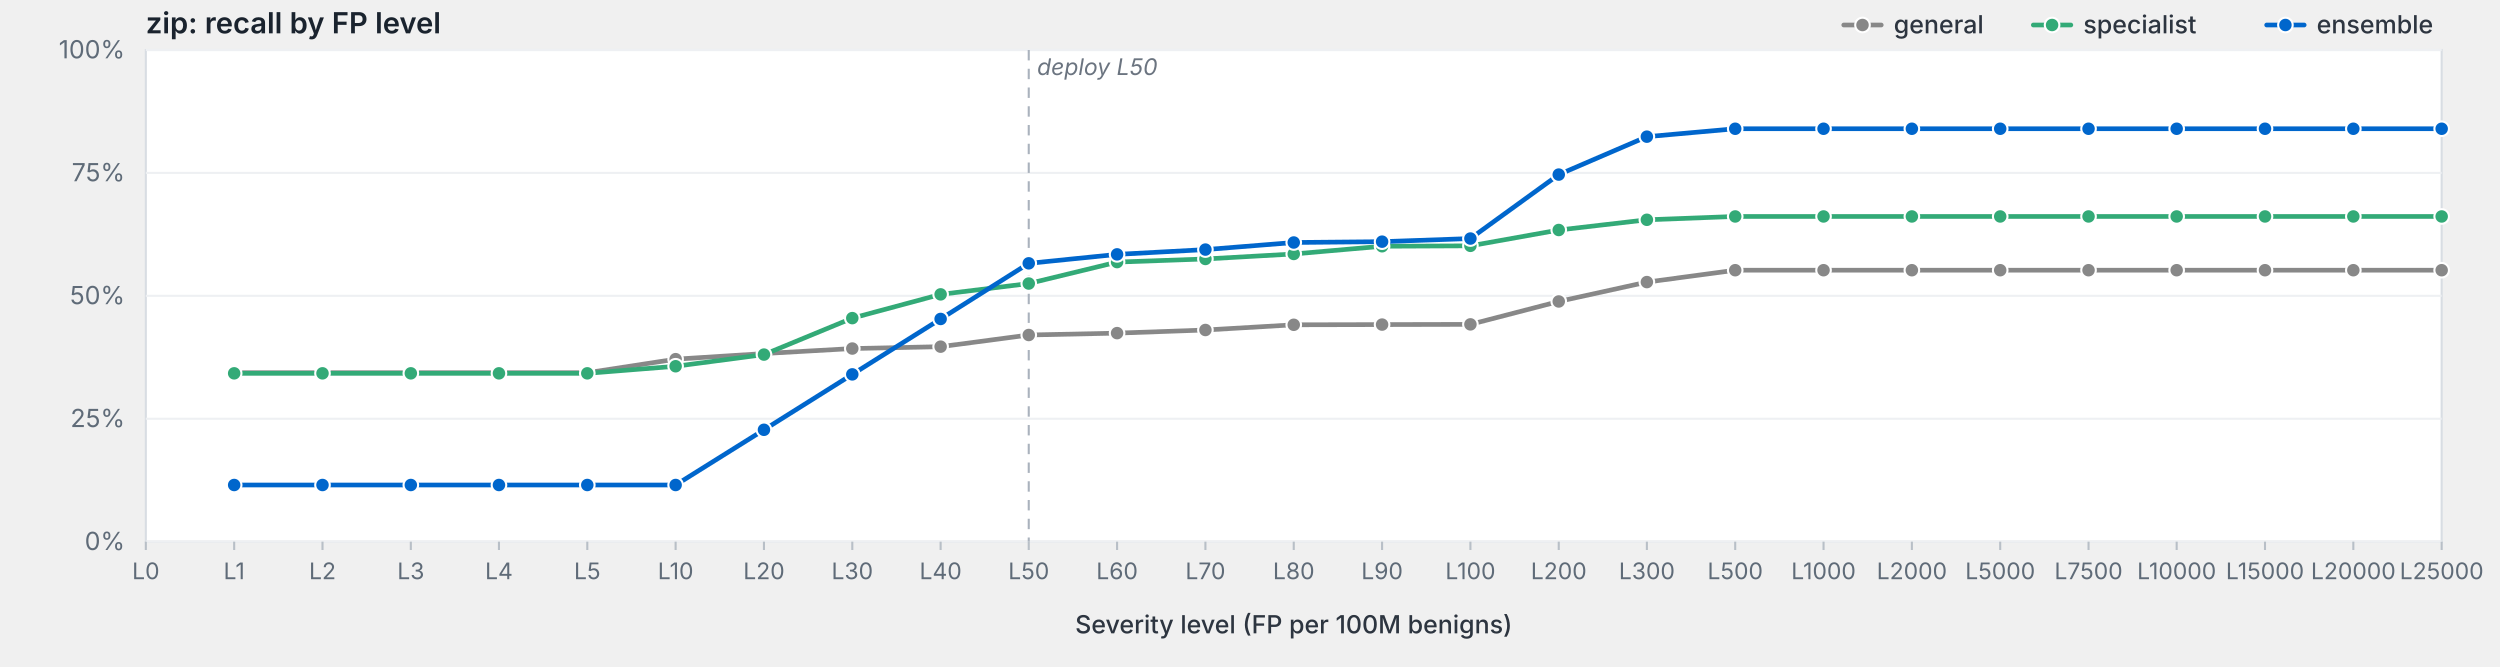
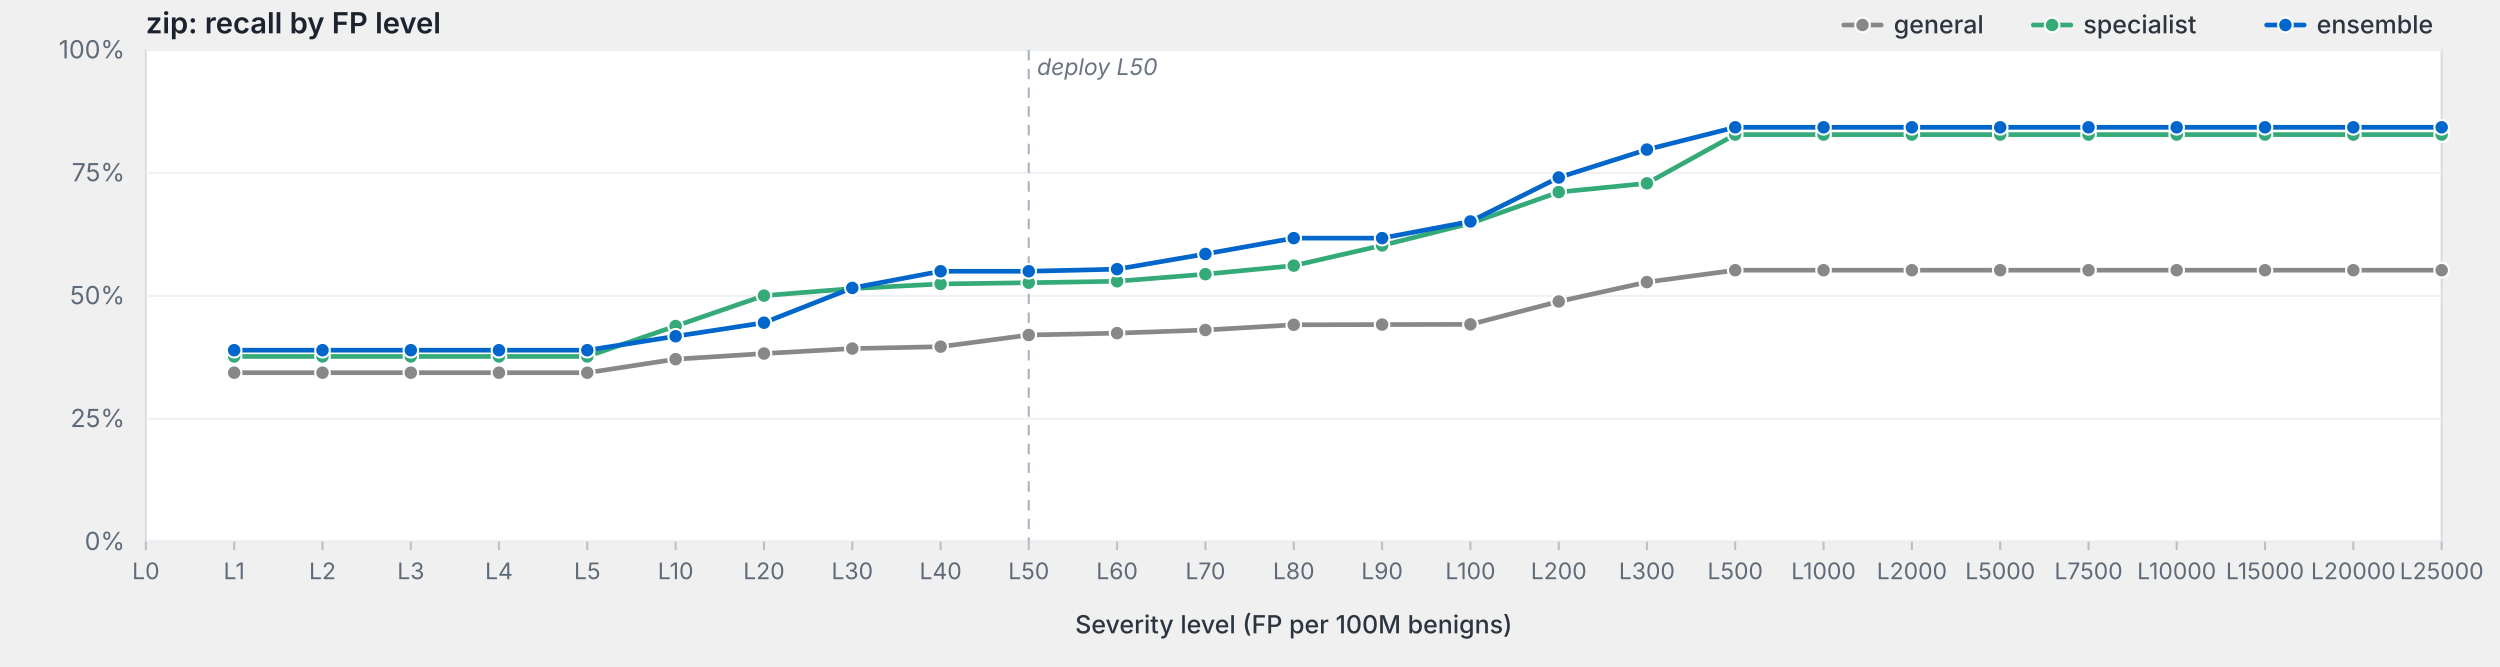
<svg xmlns="http://www.w3.org/2000/svg" viewBox="0 0 1200 320" width="1200" height="320" preserveAspectRatio="xMidYMid meet" role="img" aria-label="zip: recall by FP level">
  <style>svg { background: #fdfdfd; }.frame { fill: #fff; stroke: #d8dde3; stroke-width: 1; }.grid { stroke: #eef0f3; stroke-width: 1; }.tick { stroke: #b8bfc7; stroke-width: 1; }.axis-label { fill: #5f6b78; font-family: -apple-system, BlinkMacSystemFont, "Segoe UI", system-ui, sans-serif; font-size: 12px; }.x-label { fill: #5f6b78; font-family: -apple-system, BlinkMacSystemFont, "Segoe UI", system-ui, sans-serif; font-size: 11px; }.axis-title { fill: #2d3540; font-family: -apple-system, BlinkMacSystemFont, "Segoe UI", system-ui, sans-serif; font-size: 12px; font-weight: 500; }.title { fill: #1a232e; font-family: -apple-system, BlinkMacSystemFont, "Segoe UI", system-ui, sans-serif; font-size: 14px; font-weight: 600; }.deploy-marker { stroke: #aab2bd; stroke-width: 1; stroke-dasharray: 5,4; }.deploy-label { fill: #6b7480; font-family: -apple-system, BlinkMacSystemFont, "Segoe UI", system-ui, sans-serif; font-size: 11px; font-style: italic; }.curve { fill: none; stroke-width: 2.25; stroke-linejoin: round; stroke-linecap: round; }.marker { stroke: #fff; stroke-width: 1; }.legend-text { fill: #2d3540; font-family: -apple-system, BlinkMacSystemFont, "Segoe UI", system-ui, sans-serif; font-size: 12px; font-weight: 500; }</style>
  <text class="title" x="70" y="16">zip: recall by FP level</text>
  <rect class="frame" x="70" y="24" width="1102" height="236" />
  <line class="grid" x1="70" y1="260.0" x2="1172" y2="260.0" />
  <text class="axis-label" x="60" y="264.0" text-anchor="end">0%</text>
  <line class="grid" x1="70" y1="201.0" x2="1172" y2="201.0" />
  <text class="axis-label" x="60" y="205.0" text-anchor="end">25%</text>
  <line class="grid" x1="70" y1="142.0" x2="1172" y2="142.0" />
  <text class="axis-label" x="60" y="146.0" text-anchor="end">50%</text>
  <line class="grid" x1="70" y1="83.0" x2="1172" y2="83.0" />
  <text class="axis-label" x="60" y="87.0" text-anchor="end">75%</text>
  <line class="grid" x1="70" y1="24.0" x2="1172" y2="24.0" />
  <text class="axis-label" x="60" y="28.0" text-anchor="end">100%</text>
  <line class="deploy-marker" x1="493.8" y1="24" x2="493.8" y2="260" />
  <text class="deploy-label" x="497.8" y="36" text-anchor="start">deploy L50</text>
  <line class="tick" x1="70.0" y1="260" x2="70.0" y2="264" />
  <text class="x-label" x="70.0" y="278" text-anchor="middle">L0</text>
  <line class="tick" x1="112.4" y1="260" x2="112.4" y2="264" />
  <text class="x-label" x="112.4" y="278" text-anchor="middle">L1</text>
  <line class="tick" x1="154.8" y1="260" x2="154.8" y2="264" />
  <text class="x-label" x="154.8" y="278" text-anchor="middle">L2</text>
  <line class="tick" x1="197.2" y1="260" x2="197.2" y2="264" />
  <text class="x-label" x="197.2" y="278" text-anchor="middle">L3</text>
  <line class="tick" x1="239.5" y1="260" x2="239.5" y2="264" />
  <text class="x-label" x="239.5" y="278" text-anchor="middle">L4</text>
  <line class="tick" x1="281.9" y1="260" x2="281.9" y2="264" />
  <text class="x-label" x="281.9" y="278" text-anchor="middle">L5</text>
  <line class="tick" x1="324.3" y1="260" x2="324.3" y2="264" />
  <text class="x-label" x="324.3" y="278" text-anchor="middle">L10</text>
  <line class="tick" x1="366.7" y1="260" x2="366.7" y2="264" />
  <text class="x-label" x="366.7" y="278" text-anchor="middle">L20</text>
  <line class="tick" x1="409.1" y1="260" x2="409.1" y2="264" />
  <text class="x-label" x="409.1" y="278" text-anchor="middle">L30</text>
  <line class="tick" x1="451.5" y1="260" x2="451.5" y2="264" />
  <text class="x-label" x="451.5" y="278" text-anchor="middle">L40</text>
  <line class="tick" x1="493.8" y1="260" x2="493.8" y2="264" />
  <text class="x-label" x="493.8" y="278" text-anchor="middle">L50</text>
  <line class="tick" x1="536.2" y1="260" x2="536.2" y2="264" />
  <text class="x-label" x="536.2" y="278" text-anchor="middle">L60</text>
  <line class="tick" x1="578.6" y1="260" x2="578.6" y2="264" />
  <text class="x-label" x="578.6" y="278" text-anchor="middle">L70</text>
  <line class="tick" x1="621.0" y1="260" x2="621.0" y2="264" />
  <text class="x-label" x="621.0" y="278" text-anchor="middle">L80</text>
  <line class="tick" x1="663.4" y1="260" x2="663.4" y2="264" />
  <text class="x-label" x="663.4" y="278" text-anchor="middle">L90</text>
  <line class="tick" x1="705.8" y1="260" x2="705.8" y2="264" />
  <text class="x-label" x="705.8" y="278" text-anchor="middle">L100</text>
  <line class="tick" x1="748.2" y1="260" x2="748.2" y2="264" />
  <text class="x-label" x="748.2" y="278" text-anchor="middle">L200</text>
  <line class="tick" x1="790.5" y1="260" x2="790.5" y2="264" />
  <text class="x-label" x="790.5" y="278" text-anchor="middle">L300</text>
  <line class="tick" x1="832.9" y1="260" x2="832.9" y2="264" />
  <text class="x-label" x="832.9" y="278" text-anchor="middle">L500</text>
  <line class="tick" x1="875.3" y1="260" x2="875.3" y2="264" />
  <text class="x-label" x="875.3" y="278" text-anchor="middle">L1000</text>
  <line class="tick" x1="917.7" y1="260" x2="917.7" y2="264" />
  <text class="x-label" x="917.7" y="278" text-anchor="middle">L2000</text>
  <line class="tick" x1="960.1" y1="260" x2="960.1" y2="264" />
  <text class="x-label" x="960.1" y="278" text-anchor="middle">L5000</text>
  <line class="tick" x1="1002.5" y1="260" x2="1002.5" y2="264" />
  <text class="x-label" x="1002.5" y="278" text-anchor="middle">L7500</text>
  <line class="tick" x1="1044.8" y1="260" x2="1044.8" y2="264" />
  <text class="x-label" x="1044.8" y="278" text-anchor="middle">L10000</text>
  <line class="tick" x1="1087.2" y1="260" x2="1087.2" y2="264" />
  <text class="x-label" x="1087.2" y="278" text-anchor="middle">L15000</text>
  <line class="tick" x1="1129.6" y1="260" x2="1129.6" y2="264" />
  <text class="x-label" x="1129.6" y="278" text-anchor="middle">L20000</text>
  <line class="tick" x1="1172.0" y1="260" x2="1172.0" y2="264" />
  <text class="x-label" x="1172.0" y="278" text-anchor="middle">L25000</text>
  <text class="axis-title" x="621.0" y="304" text-anchor="middle">Severity level (FP per 100M benigns)</text>
  <path class="curve" d="M112.4,178.9 L154.8,178.9 L197.2,178.9 L239.5,178.9 L281.9,178.9 L324.3,172.4 L366.7,169.7 L409.1,167.3 L451.5,166.4 L493.8,160.8 L536.2,159.9 L578.6,158.4 L621.0,155.9 L663.4,155.8 L705.8,155.7 L748.2,144.7 L790.5,135.4 L832.9,129.7 L875.3,129.7 L917.7,129.7 L960.1,129.7 L1002.5,129.7 L1044.8,129.7 L1087.2,129.7 L1129.6,129.7 L1172.0,129.7" stroke="#888" />
  <circle class="marker" cx="112.4" cy="178.9" r="3.5" fill="#888" />
  <circle class="marker" cx="154.8" cy="178.9" r="3.5" fill="#888" />
  <circle class="marker" cx="197.2" cy="178.9" r="3.5" fill="#888" />
  <circle class="marker" cx="239.5" cy="178.9" r="3.5" fill="#888" />
  <circle class="marker" cx="281.9" cy="178.9" r="3.5" fill="#888" />
  <circle class="marker" cx="324.3" cy="172.4" r="3.5" fill="#888" />
  <circle class="marker" cx="366.7" cy="169.7" r="3.5" fill="#888" />
  <circle class="marker" cx="409.1" cy="167.3" r="3.5" fill="#888" />
  <circle class="marker" cx="451.5" cy="166.4" r="3.5" fill="#888" />
  <circle class="marker" cx="493.8" cy="160.8" r="3.5" fill="#888" />
  <circle class="marker" cx="536.2" cy="159.9" r="3.5" fill="#888" />
  <circle class="marker" cx="578.6" cy="158.4" r="3.5" fill="#888" />
  <circle class="marker" cx="621.0" cy="155.9" r="3.5" fill="#888" />
  <circle class="marker" cx="663.4" cy="155.8" r="3.5" fill="#888" />
  <circle class="marker" cx="705.8" cy="155.7" r="3.5" fill="#888" />
  <circle class="marker" cx="748.2" cy="144.7" r="3.5" fill="#888" />
  <circle class="marker" cx="790.5" cy="135.4" r="3.5" fill="#888" />
  <circle class="marker" cx="832.9" cy="129.7" r="3.5" fill="#888" />
  <circle class="marker" cx="875.3" cy="129.7" r="3.5" fill="#888" />
  <circle class="marker" cx="917.7" cy="129.7" r="3.5" fill="#888" />
  <circle class="marker" cx="960.1" cy="129.7" r="3.5" fill="#888" />
  <circle class="marker" cx="1002.5" cy="129.7" r="3.5" fill="#888" />
  <circle class="marker" cx="1044.8" cy="129.7" r="3.5" fill="#888" />
  <circle class="marker" cx="1087.2" cy="129.7" r="3.5" fill="#888" />
  <circle class="marker" cx="1129.6" cy="129.7" r="3.5" fill="#888" />
  <circle class="marker" cx="1172.0" cy="129.7" r="3.5" fill="#888" />
-   <path class="curve" d="M112.4,179.2 L154.8,179.2 L197.2,179.2 L239.5,179.2 L281.9,179.2 L324.3,175.8 L366.7,170.2 L409.1,152.7 L451.5,141.3 L493.8,136.1 L536.2,125.8 L578.6,124.3 L621.0,121.9 L663.4,118.2 L705.8,118.0 L748.2,110.4 L790.5,105.5 L832.9,103.9 L875.3,103.9 L917.7,103.9 L960.1,103.9 L1002.5,103.9 L1044.8,103.9 L1087.2,103.9 L1129.6,103.9 L1172.0,103.9" stroke="#3a7" />
-   <circle class="marker" cx="112.4" cy="179.2" r="3.5" fill="#3a7" />
-   <circle class="marker" cx="154.8" cy="179.2" r="3.5" fill="#3a7" />
-   <circle class="marker" cx="197.2" cy="179.2" r="3.5" fill="#3a7" />
-   <circle class="marker" cx="239.5" cy="179.2" r="3.5" fill="#3a7" />
-   <circle class="marker" cx="281.9" cy="179.2" r="3.5" fill="#3a7" />
-   <circle class="marker" cx="324.3" cy="175.8" r="3.5" fill="#3a7" />
-   <circle class="marker" cx="366.7" cy="170.2" r="3.5" fill="#3a7" />
-   <circle class="marker" cx="409.1" cy="152.7" r="3.5" fill="#3a7" />
-   <circle class="marker" cx="451.5" cy="141.3" r="3.5" fill="#3a7" />
-   <circle class="marker" cx="493.8" cy="136.1" r="3.5" fill="#3a7" />
-   <circle class="marker" cx="536.2" cy="125.8" r="3.5" fill="#3a7" />
-   <circle class="marker" cx="578.6" cy="124.3" r="3.5" fill="#3a7" />
-   <circle class="marker" cx="621.0" cy="121.9" r="3.5" fill="#3a7" />
-   <circle class="marker" cx="663.4" cy="118.2" r="3.5" fill="#3a7" />
-   <circle class="marker" cx="705.8" cy="118.0" r="3.5" fill="#3a7" />
-   <circle class="marker" cx="748.2" cy="110.4" r="3.5" fill="#3a7" />
-   <circle class="marker" cx="790.5" cy="105.5" r="3.5" fill="#3a7" />
-   <circle class="marker" cx="832.9" cy="103.9" r="3.5" fill="#3a7" />
-   <circle class="marker" cx="875.3" cy="103.9" r="3.5" fill="#3a7" />
-   <circle class="marker" cx="917.7" cy="103.9" r="3.5" fill="#3a7" />
-   <circle class="marker" cx="960.1" cy="103.9" r="3.5" fill="#3a7" />
-   <circle class="marker" cx="1002.5" cy="103.9" r="3.5" fill="#3a7" />
-   <circle class="marker" cx="1044.8" cy="103.9" r="3.5" fill="#3a7" />
-   <circle class="marker" cx="1087.2" cy="103.9" r="3.5" fill="#3a7" />
-   <circle class="marker" cx="1129.6" cy="103.9" r="3.5" fill="#3a7" />
-   <circle class="marker" cx="1172.0" cy="103.9" r="3.5" fill="#3a7" />
-   <path class="curve" d="M112.4,232.8 L154.8,232.8 L197.2,232.8 L239.5,232.8 L281.9,232.8 L324.3,232.8 L366.7,206.3 L409.1,179.7 L451.5,153.1 L493.8,126.4 L536.2,122.1 L578.6,119.8 L621.0,116.4 L663.4,116.0 L705.8,114.5 L748.2,83.8 L790.5,65.6 L832.9,61.8 L875.3,61.8 L917.7,61.8 L960.1,61.8 L1002.5,61.8 L1044.8,61.8 L1087.2,61.8 L1129.6,61.8 L1172.0,61.8" stroke="#06c" />
-   <circle class="marker" cx="112.4" cy="232.8" r="3.5" fill="#06c" />
-   <circle class="marker" cx="154.8" cy="232.8" r="3.5" fill="#06c" />
-   <circle class="marker" cx="197.2" cy="232.8" r="3.5" fill="#06c" />
-   <circle class="marker" cx="239.5" cy="232.8" r="3.5" fill="#06c" />
-   <circle class="marker" cx="281.9" cy="232.8" r="3.5" fill="#06c" />
-   <circle class="marker" cx="324.3" cy="232.8" r="3.5" fill="#06c" />
-   <circle class="marker" cx="366.7" cy="206.3" r="3.5" fill="#06c" />
-   <circle class="marker" cx="409.1" cy="179.7" r="3.5" fill="#06c" />
-   <circle class="marker" cx="451.5" cy="153.1" r="3.5" fill="#06c" />
-   <circle class="marker" cx="493.8" cy="126.4" r="3.5" fill="#06c" />
-   <circle class="marker" cx="536.2" cy="122.1" r="3.5" fill="#06c" />
-   <circle class="marker" cx="578.6" cy="119.8" r="3.5" fill="#06c" />
-   <circle class="marker" cx="621.0" cy="116.4" r="3.5" fill="#06c" />
-   <circle class="marker" cx="663.4" cy="116.0" r="3.5" fill="#06c" />
-   <circle class="marker" cx="705.8" cy="114.5" r="3.5" fill="#06c" />
-   <circle class="marker" cx="748.2" cy="83.8" r="3.5" fill="#06c" />
-   <circle class="marker" cx="790.5" cy="65.6" r="3.5" fill="#06c" />
-   <circle class="marker" cx="832.9" cy="61.8" r="3.5" fill="#06c" />
-   <circle class="marker" cx="875.3" cy="61.8" r="3.5" fill="#06c" />
-   <circle class="marker" cx="917.7" cy="61.8" r="3.5" fill="#06c" />
-   <circle class="marker" cx="960.1" cy="61.8" r="3.5" fill="#06c" />
-   <circle class="marker" cx="1002.5" cy="61.8" r="3.5" fill="#06c" />
-   <circle class="marker" cx="1044.8" cy="61.8" r="3.5" fill="#06c" />
-   <circle class="marker" cx="1087.2" cy="61.8" r="3.5" fill="#06c" />
-   <circle class="marker" cx="1129.6" cy="61.8" r="3.5" fill="#06c" />
-   <circle class="marker" cx="1172.0" cy="61.8" r="3.5" fill="#06c" />
+   <path class="curve" d="M112.4,171.1 L154.8,171.1 L197.2,171.1 L239.5,171.1 L281.9,171.1 L324.3,156.5 L366.7,141.9 L409.1,138.5 L451.5,136.3 L493.8,135.7 L536.2,135.0 L578.6,131.6 L621.0,127.5 L663.4,117.8 L705.8,107.2 L748.2,92.2 L790.5,88.0 L832.9,64.6 L875.3,64.6 L917.7,64.6 L960.1,64.6 L1002.5,64.6 L1044.8,64.6 L1087.2,64.6 L1129.6,64.6 L1172.0,64.6" stroke="#3a7" />
+   <circle class="marker" cx="112.4" cy="171.1" r="3.5" fill="#3a7" />
+   <circle class="marker" cx="154.8" cy="171.1" r="3.5" fill="#3a7" />
+   <circle class="marker" cx="197.2" cy="171.1" r="3.5" fill="#3a7" />
+   <circle class="marker" cx="239.5" cy="171.1" r="3.5" fill="#3a7" />
+   <circle class="marker" cx="281.9" cy="171.1" r="3.5" fill="#3a7" />
+   <circle class="marker" cx="324.3" cy="156.5" r="3.5" fill="#3a7" />
+   <circle class="marker" cx="366.7" cy="141.9" r="3.5" fill="#3a7" />
+   <circle class="marker" cx="409.1" cy="138.5" r="3.5" fill="#3a7" />
+   <circle class="marker" cx="451.5" cy="136.3" r="3.5" fill="#3a7" />
+   <circle class="marker" cx="493.8" cy="135.7" r="3.5" fill="#3a7" />
+   <circle class="marker" cx="536.2" cy="135.0" r="3.5" fill="#3a7" />
+   <circle class="marker" cx="578.6" cy="131.6" r="3.5" fill="#3a7" />
+   <circle class="marker" cx="621.0" cy="127.5" r="3.5" fill="#3a7" />
+   <circle class="marker" cx="663.4" cy="117.8" r="3.5" fill="#3a7" />
+   <circle class="marker" cx="705.8" cy="107.2" r="3.5" fill="#3a7" />
+   <circle class="marker" cx="748.2" cy="92.2" r="3.5" fill="#3a7" />
+   <circle class="marker" cx="790.5" cy="88.0" r="3.5" fill="#3a7" />
+   <circle class="marker" cx="832.9" cy="64.6" r="3.5" fill="#3a7" />
+   <circle class="marker" cx="875.3" cy="64.6" r="3.5" fill="#3a7" />
+   <circle class="marker" cx="917.7" cy="64.6" r="3.5" fill="#3a7" />
+   <circle class="marker" cx="960.1" cy="64.6" r="3.5" fill="#3a7" />
+   <circle class="marker" cx="1002.5" cy="64.6" r="3.5" fill="#3a7" />
+   <circle class="marker" cx="1044.8" cy="64.6" r="3.5" fill="#3a7" />
+   <circle class="marker" cx="1087.2" cy="64.6" r="3.5" fill="#3a7" />
+   <circle class="marker" cx="1129.6" cy="64.6" r="3.5" fill="#3a7" />
+   <circle class="marker" cx="1172.0" cy="64.6" r="3.5" fill="#3a7" />
+   <path class="curve" d="M112.4,168.1 L154.8,168.1 L197.2,168.1 L239.5,168.1 L281.9,168.1 L324.3,161.4 L366.7,154.9 L409.1,138.2 L451.5,130.2 L493.8,130.2 L536.2,129.2 L578.6,121.9 L621.0,114.3 L663.4,114.3 L705.8,106.3 L748.2,85.2 L790.5,71.8 L832.9,61.1 L875.3,61.1 L917.7,61.1 L960.1,61.1 L1002.5,61.1 L1044.8,61.1 L1087.2,61.1 L1129.6,61.1 L1172.0,61.1" stroke="#06c" />
+   <circle class="marker" cx="112.4" cy="168.1" r="3.5" fill="#06c" />
+   <circle class="marker" cx="154.8" cy="168.1" r="3.5" fill="#06c" />
+   <circle class="marker" cx="197.2" cy="168.1" r="3.5" fill="#06c" />
+   <circle class="marker" cx="239.5" cy="168.1" r="3.5" fill="#06c" />
+   <circle class="marker" cx="281.9" cy="168.1" r="3.5" fill="#06c" />
+   <circle class="marker" cx="324.3" cy="161.4" r="3.5" fill="#06c" />
+   <circle class="marker" cx="366.7" cy="154.9" r="3.5" fill="#06c" />
+   <circle class="marker" cx="409.1" cy="138.2" r="3.5" fill="#06c" />
+   <circle class="marker" cx="451.5" cy="130.2" r="3.5" fill="#06c" />
+   <circle class="marker" cx="493.8" cy="130.2" r="3.5" fill="#06c" />
+   <circle class="marker" cx="536.2" cy="129.2" r="3.5" fill="#06c" />
+   <circle class="marker" cx="578.6" cy="121.9" r="3.5" fill="#06c" />
+   <circle class="marker" cx="621.0" cy="114.3" r="3.5" fill="#06c" />
+   <circle class="marker" cx="663.4" cy="114.3" r="3.5" fill="#06c" />
+   <circle class="marker" cx="705.8" cy="106.3" r="3.5" fill="#06c" />
+   <circle class="marker" cx="748.2" cy="85.2" r="3.5" fill="#06c" />
+   <circle class="marker" cx="790.5" cy="71.8" r="3.5" fill="#06c" />
+   <circle class="marker" cx="832.9" cy="61.1" r="3.5" fill="#06c" />
+   <circle class="marker" cx="875.3" cy="61.1" r="3.5" fill="#06c" />
+   <circle class="marker" cx="917.7" cy="61.1" r="3.5" fill="#06c" />
+   <circle class="marker" cx="960.1" cy="61.1" r="3.5" fill="#06c" />
+   <circle class="marker" cx="1002.5" cy="61.1" r="3.5" fill="#06c" />
+   <circle class="marker" cx="1044.8" cy="61.1" r="3.5" fill="#06c" />
+   <circle class="marker" cx="1087.2" cy="61.1" r="3.5" fill="#06c" />
+   <circle class="marker" cx="1129.6" cy="61.1" r="3.5" fill="#06c" />
+   <circle class="marker" cx="1172.0" cy="61.1" r="3.5" fill="#06c" />
  <line x1="1088.0" y1="12.0" x2="1106.0" y2="12.0" stroke="#06c" stroke-width="2.25" stroke-linecap="round" />
  <circle cx="1097.0" cy="12.0" r="3.5" fill="#06c" stroke="#fff" stroke-width="1" />
  <text class="legend-text" x="1112.0" y="16.0">ensemble</text>
  <line x1="976.0" y1="12.0" x2="994.0" y2="12.0" stroke="#3a7" stroke-width="2.25" stroke-linecap="round" />
  <circle cx="985.0" cy="12.0" r="3.5" fill="#3a7" stroke="#fff" stroke-width="1" />
  <text class="legend-text" x="1000.0" y="16.0">specialist</text>
  <line x1="885.0" y1="12.0" x2="903.0" y2="12.0" stroke="#888" stroke-width="2.25" stroke-linecap="round" />
  <circle cx="894.0" cy="12.0" r="3.5" fill="#888" stroke="#fff" stroke-width="1" />
  <text class="legend-text" x="909.0" y="16.0">general</text>
</svg>
